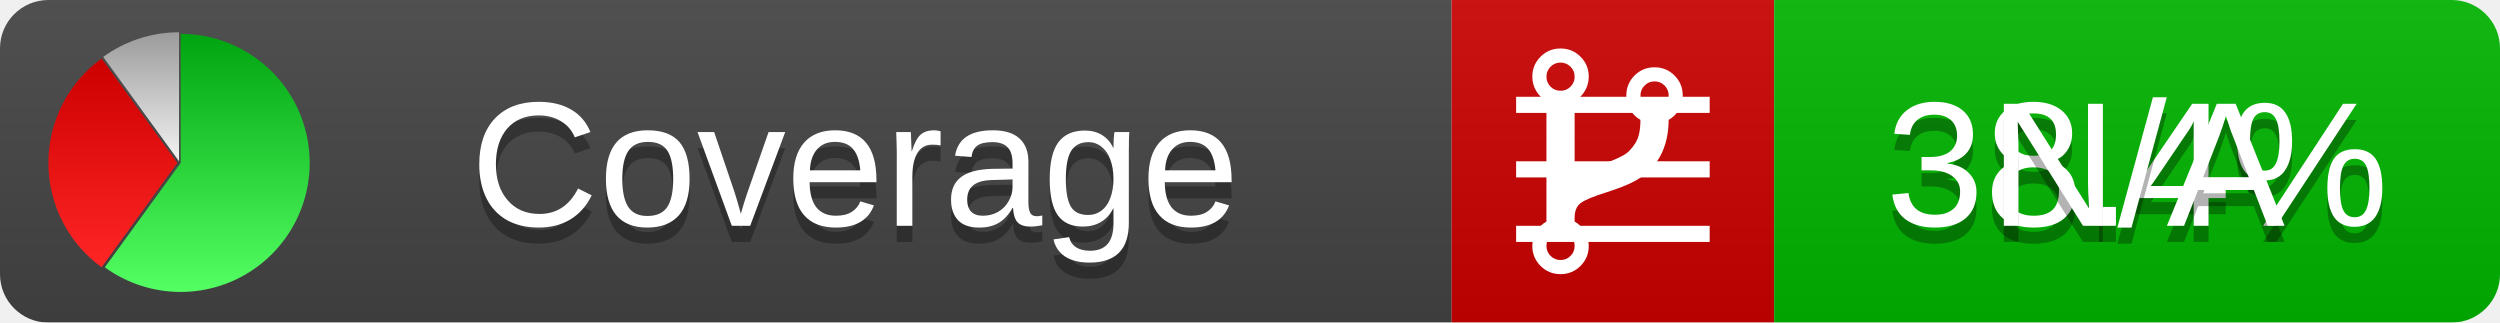
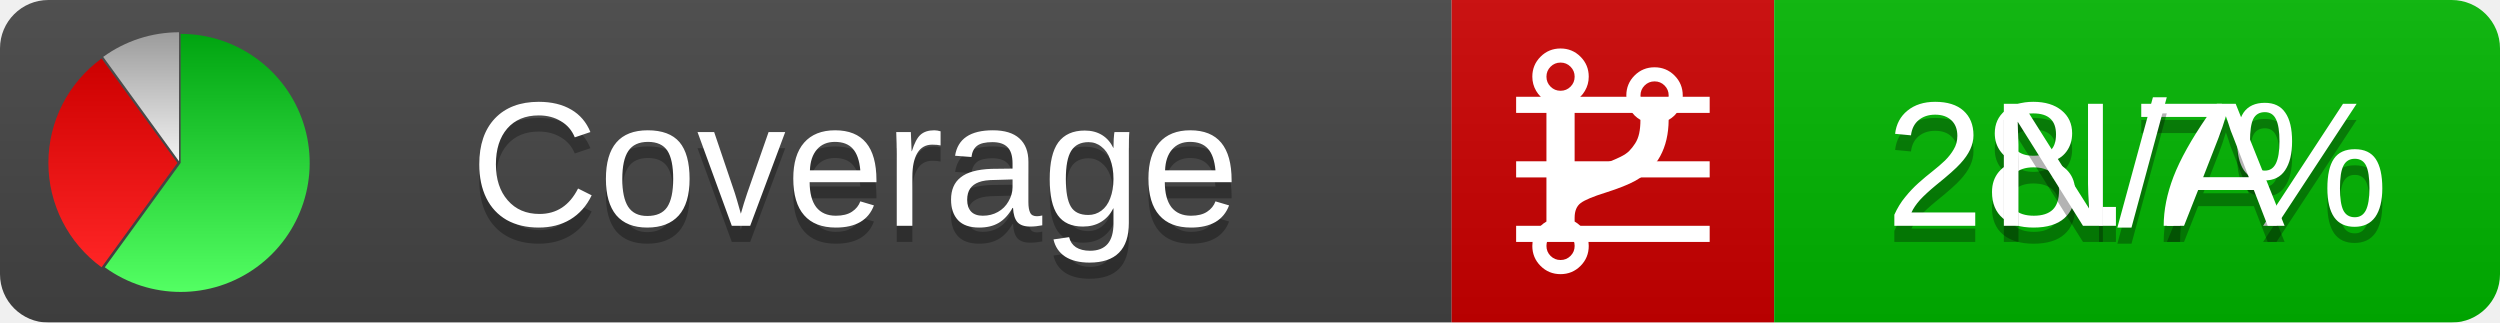
<svg xmlns="http://www.w3.org/2000/svg" xmlns:xlink="http://www.w3.org/1999/xlink" width="155" height="20">
  <style type="text/css">
          
            @keyframes fadeout {
              0 % { visibility: visible; opacity: 1; }
              40% { visibility: visible; opacity: 1; }
              50% { visibility: hidden; opacity: 0; }
              90% { visibility: hidden; opacity: 0; }
              100% { visibility: visible; opacity: 1; }
            }
            @keyframes fadein {
              0% { visibility: hidden; opacity: 0; }
              40% { visibility: hidden; opacity: 0; }
              50% { visibility: visible; opacity: 1; }
              90% { visibility: visible; opacity: 1; }
              100% { visibility: hidden; opacity: 0; }
            }
            .linecoverage {
                animation-duration: 10s;
                animation-name: fadeout;
                animation-iteration-count: infinite;
            }
            .branchcoverage {
                animation-duration: 10s;
                animation-name: fadein;
                animation-iteration-count: infinite;
            }
          
    </style>
  <defs>
    <linearGradient id="gradient" x2="0" y2="100%">
      <stop offset="0" stop-color="#bbb" stop-opacity=".1" />
      <stop offset="1" stop-opacity=".1" />
    </linearGradient>
    <linearGradient id="green" x2="0" y2="100%">
      <stop offset="0" stop-color="#00A410" />
      <stop offset="1" stop-color="#53FF63" />
    </linearGradient>
    <linearGradient id="red" x2="0" y2="100%">
      <stop offset="0" stop-color="#C00" />
      <stop offset="1" stop-color="#FF2525" />
    </linearGradient>
    <linearGradient id="gray" x2="0" y2="100%">
      <stop offset="0" stop-color="#9B9B9B" />
      <stop offset="1" stop-color="#F3F3F3" />
    </linearGradient>
    <mask id="mask">
      <rect width="155" height="20" rx="3" fill="#fff" />
    </mask>
    <g id="icon">
      <path style="fill:url(#green);" d="M205,202.5 l0,-200 a200,200 0 1,1 -117.558,361.803 z" />
      <path style="fill:url(#red);" d="M200,202.5 l-117.558,161.803 a200,200 0 0,1 0,-323.607 z" />
      <path style="fill:url(#gray);" d="M202.5,200 l-117.558,-161.803 a200,200 0 0,1 117.558,-38.196 z" />
    </g>
  </defs>
  <g mask="url(#mask)">
    <rect x="0" y="0" width="90" height="20" fill="#444" />
    <rect x="90" y="0" width="20" height="20" fill="#c00" />
    <rect x="110" y="0" width="45" height="20" fill="#00B600" />
    <rect x="0" y="0" width="155" height="20" fill="url(#gradient)" />
  </g>
  <g>
    <path class="linecoverage" stroke="#fff" d="M94 6.5 h12 M94 10.5 h12 M94 14.5 h12" />
    <path class="branchcoverage" fill="#fff" d="m 97.628,15.247 q 0,-0.364 -0.255,-0.619 -0.255,-0.255 -0.619,-0.255 -0.364,0 -0.619,0.255 -0.255,0.255 -0.255,0.619 0,0.364 0.255,0.619 0.255,0.255 0.619,0.255 0.364,0 0.619,-0.255 0.255,-0.255 0.255,-0.619 z m 0,-10.493 q 0,-0.364 -0.255,-0.619 -0.255,-0.255 -0.619,-0.255 -0.364,0 -0.619,0.255 -0.255,0.255 -0.255,0.619 0,0.364 0.255,0.619 0.255,0.255 0.619,0.255 0.364,0 0.619,-0.255 0.255,-0.255 0.255,-0.619 z m 5.83,1.166 q 0,-0.364 -0.255,-0.619 -0.255,-0.255 -0.619,-0.255 -0.364,0 -0.619,0.255 -0.255,0.255 -0.255,0.619 0,0.364 0.255,0.619 0.255,0.255 0.619,0.255 0.364,0 0.619,-0.255 0.255,-0.255 0.255,-0.619 z m 0.874,0 q 0,0.474 -0.237,0.879 -0.237,0.405 -0.638,0.633 -0.018,2.614 -2.059,3.771 -0.619,0.346 -1.849,0.738 -1.166,0.364 -1.544,0.647 -0.378,0.282 -0.378,0.911 l 0,0.237 q 0.401,0.228 0.638,0.633 0.237,0.405 0.237,0.879 0,0.729 -0.51,1.239 -0.51,0.51 -1.239,0.51 -0.729,0 -1.239,-0.51 -0.51,-0.51 -0.51,-1.239 0,-0.474 0.237,-0.879 0.237,-0.405 0.638,-0.633 l 0,-7.469 q -0.401,-0.228 -0.638,-0.633 -0.237,-0.405 -0.237,-0.879 0,-0.729 0.51,-1.239 0.51,-0.51 1.239,-0.51 0.729,0 1.239,0.51 0.51,0.51 0.51,1.239 0,0.474 -0.237,0.879 -0.237,0.405 -0.638,0.633 l 0,4.527 q 0.492,-0.237 1.403,-0.519 0.501,-0.155 0.797,-0.269 0.296,-0.114 0.642,-0.282 0.346,-0.169 0.537,-0.36 0.191,-0.191 0.369,-0.465 0.178,-0.273 0.255,-0.633 0.077,-0.36 0.077,-0.833 -0.401,-0.228 -0.638,-0.633 -0.237,-0.405 -0.237,-0.879 0,-0.729 0.51,-1.239 0.51,-0.51 1.239,-0.51 0.729,0 1.239,0.51 0.51,0.51 0.51,1.239 z" />
  </g>
  <g fill="#fff" text-anchor="middle" font-family="Verdana,Arial,Geneva,sans-serif" font-size="11">
    <a xlink:href="https://github.com/danielpalme/ReportGenerator" target="_top">
      <use xlink:href="#icon" transform="translate(3,2) scale(.04)" />
    </a>
    <text x="53" y="15" fill="#010101" fill-opacity=".3">Coverage</text>
    <text x="53" y="14" fill="#fff">Coverage</text>
-     <text class="linecoverage" x="132.5" y="15" fill="#010101" fill-opacity=".3">38.4%</text>
-     <text class="linecoverage" x="132.5" y="14">38.4%</text>
+     <text class="linecoverage" x="132.5" y="15" fill="#010101" fill-opacity=".3">28.7%</text>
+     <text class="linecoverage" x="132.5" y="14">28.7%</text>
    <text class="branchcoverage" x="132.5" y="15" fill="#010101" fill-opacity=".3">N/A</text>
    <text class="branchcoverage" x="132.5" y="14">N/A</text>
  </g>
  <g>
    <rect class="linecoverage" x="90" y="0" width="65" height="20" fill-opacity="0" />
    <rect class="branchcoverage" x="90" y="0" width="65" height="20" fill-opacity="0" />
  </g>
</svg>
